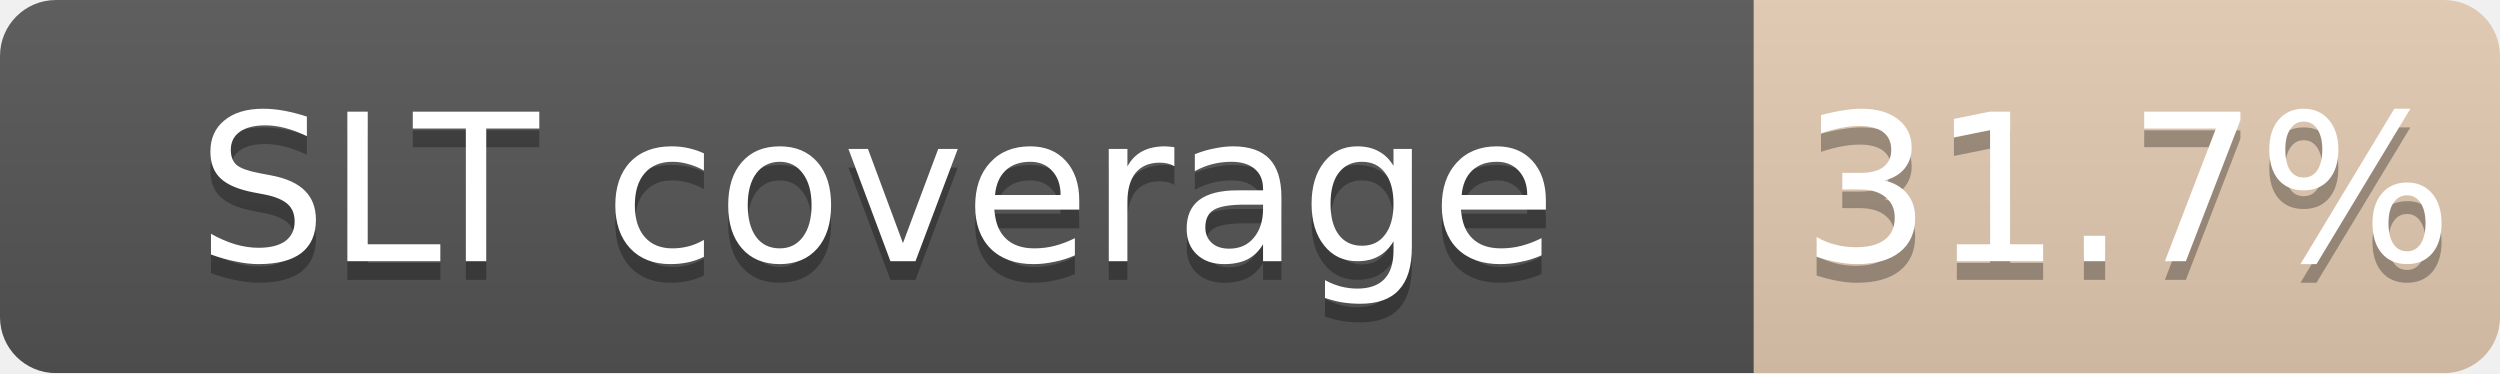
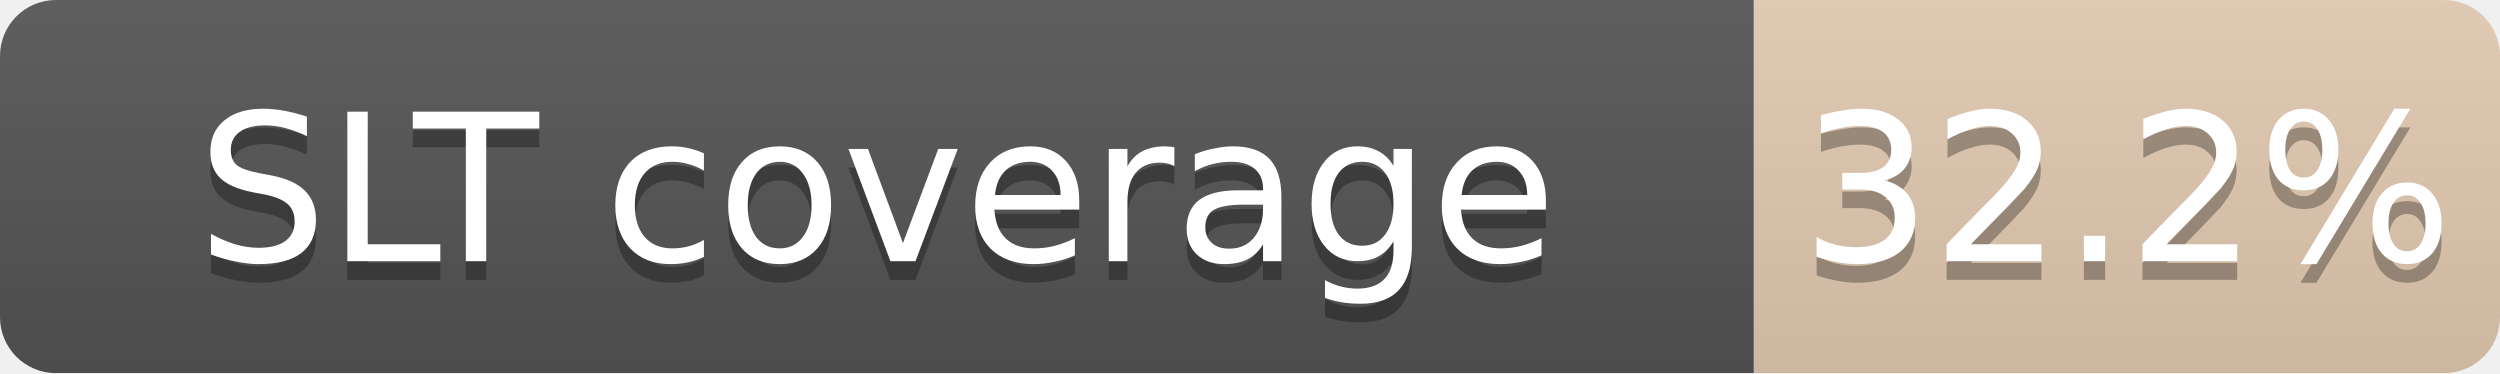
<svg xmlns="http://www.w3.org/2000/svg" width="134" height="20">
  <linearGradient id="b" x2="0" y2="100%">
    <stop offset="0" stop-color="#bbb" stop-opacity=".1" />
    <stop offset="1" stop-opacity=".1" />
  </linearGradient>
  <mask id="a">
    <rect width="134" height="20" rx="3" fill="#fff" />
  </mask>
  <g mask="url(#a)">
    <path fill="#555" d="M0 0h94v20H0z" />
    <path fill="#CD7F32" fill-opacity="0.32" d="M94 0h40v20H94z" />
    <path fill="url(#b)" d="M0 0h134v20H0z" />
  </g>
  <g fill="#fff" text-anchor="middle" font-family="DejaVu Sans,Verdana,Geneva,sans-serif" font-size="11">
    <text x="47.0" y="15" fill="#010101" fill-opacity=".3">SLT coverage</text>
    <text x="47.0" y="14">SLT coverage</text>
-     <text x="114.0" y="15" fill="#010101" fill-opacity=".3">31.7%</text>
-     <text x="114.0" y="14">31.7%</text>
+     <text x="114.0" y="15" fill="#010101" fill-opacity=".3">32.2%</text>
+     <text x="114.0" y="14">32.2%</text>
  </g>
</svg>
